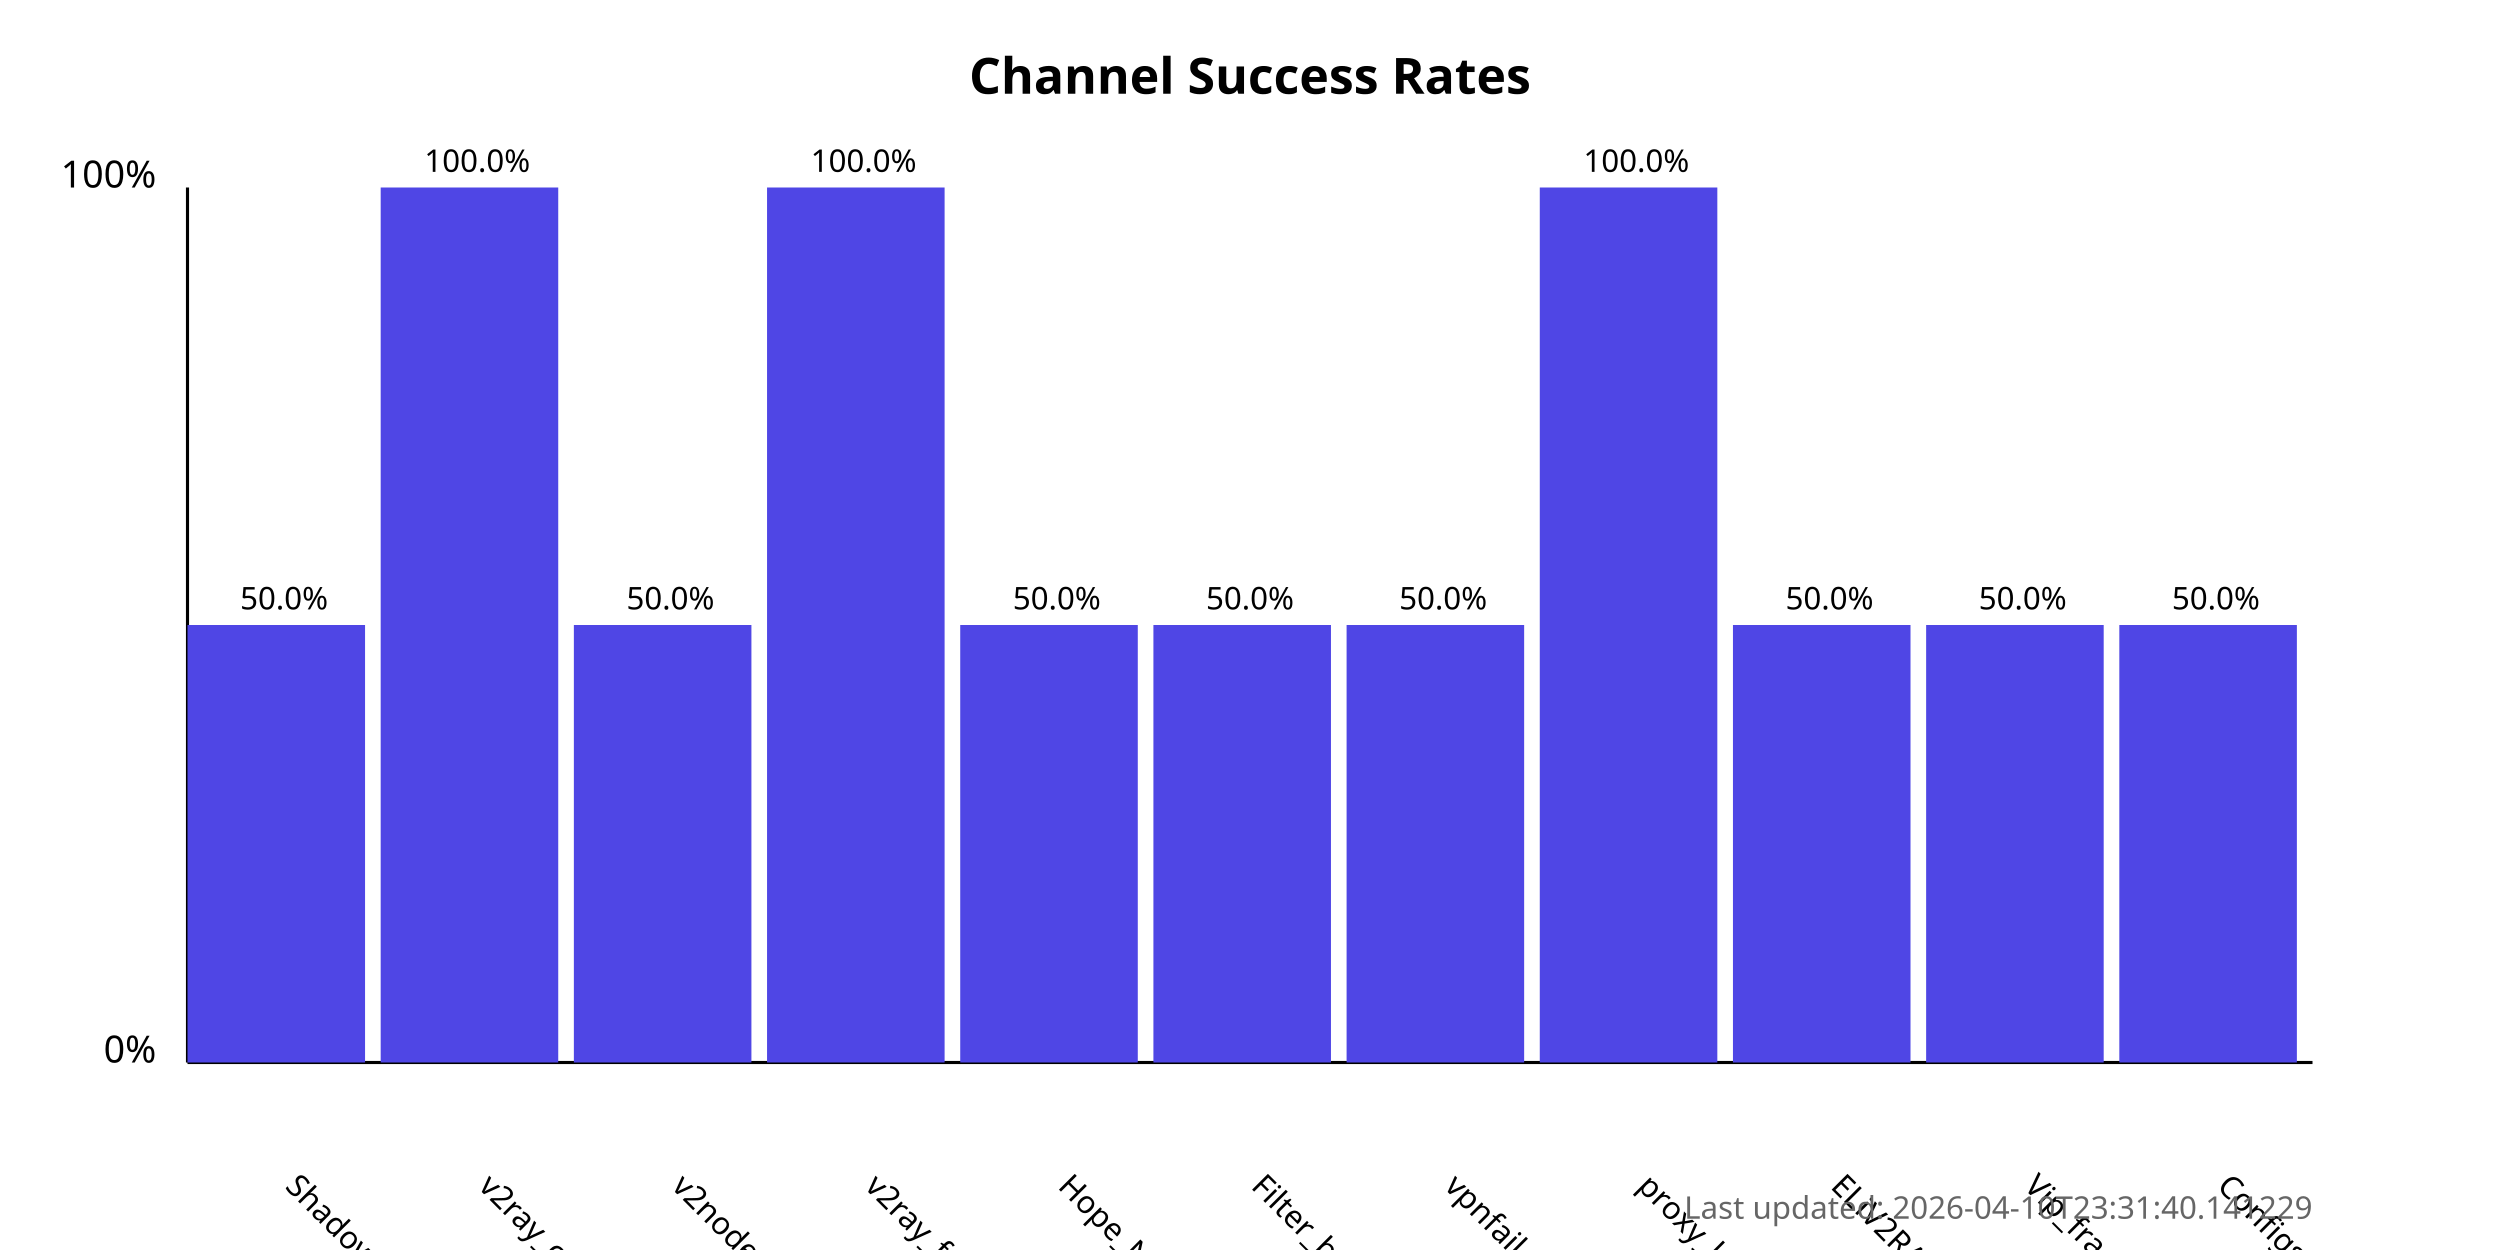
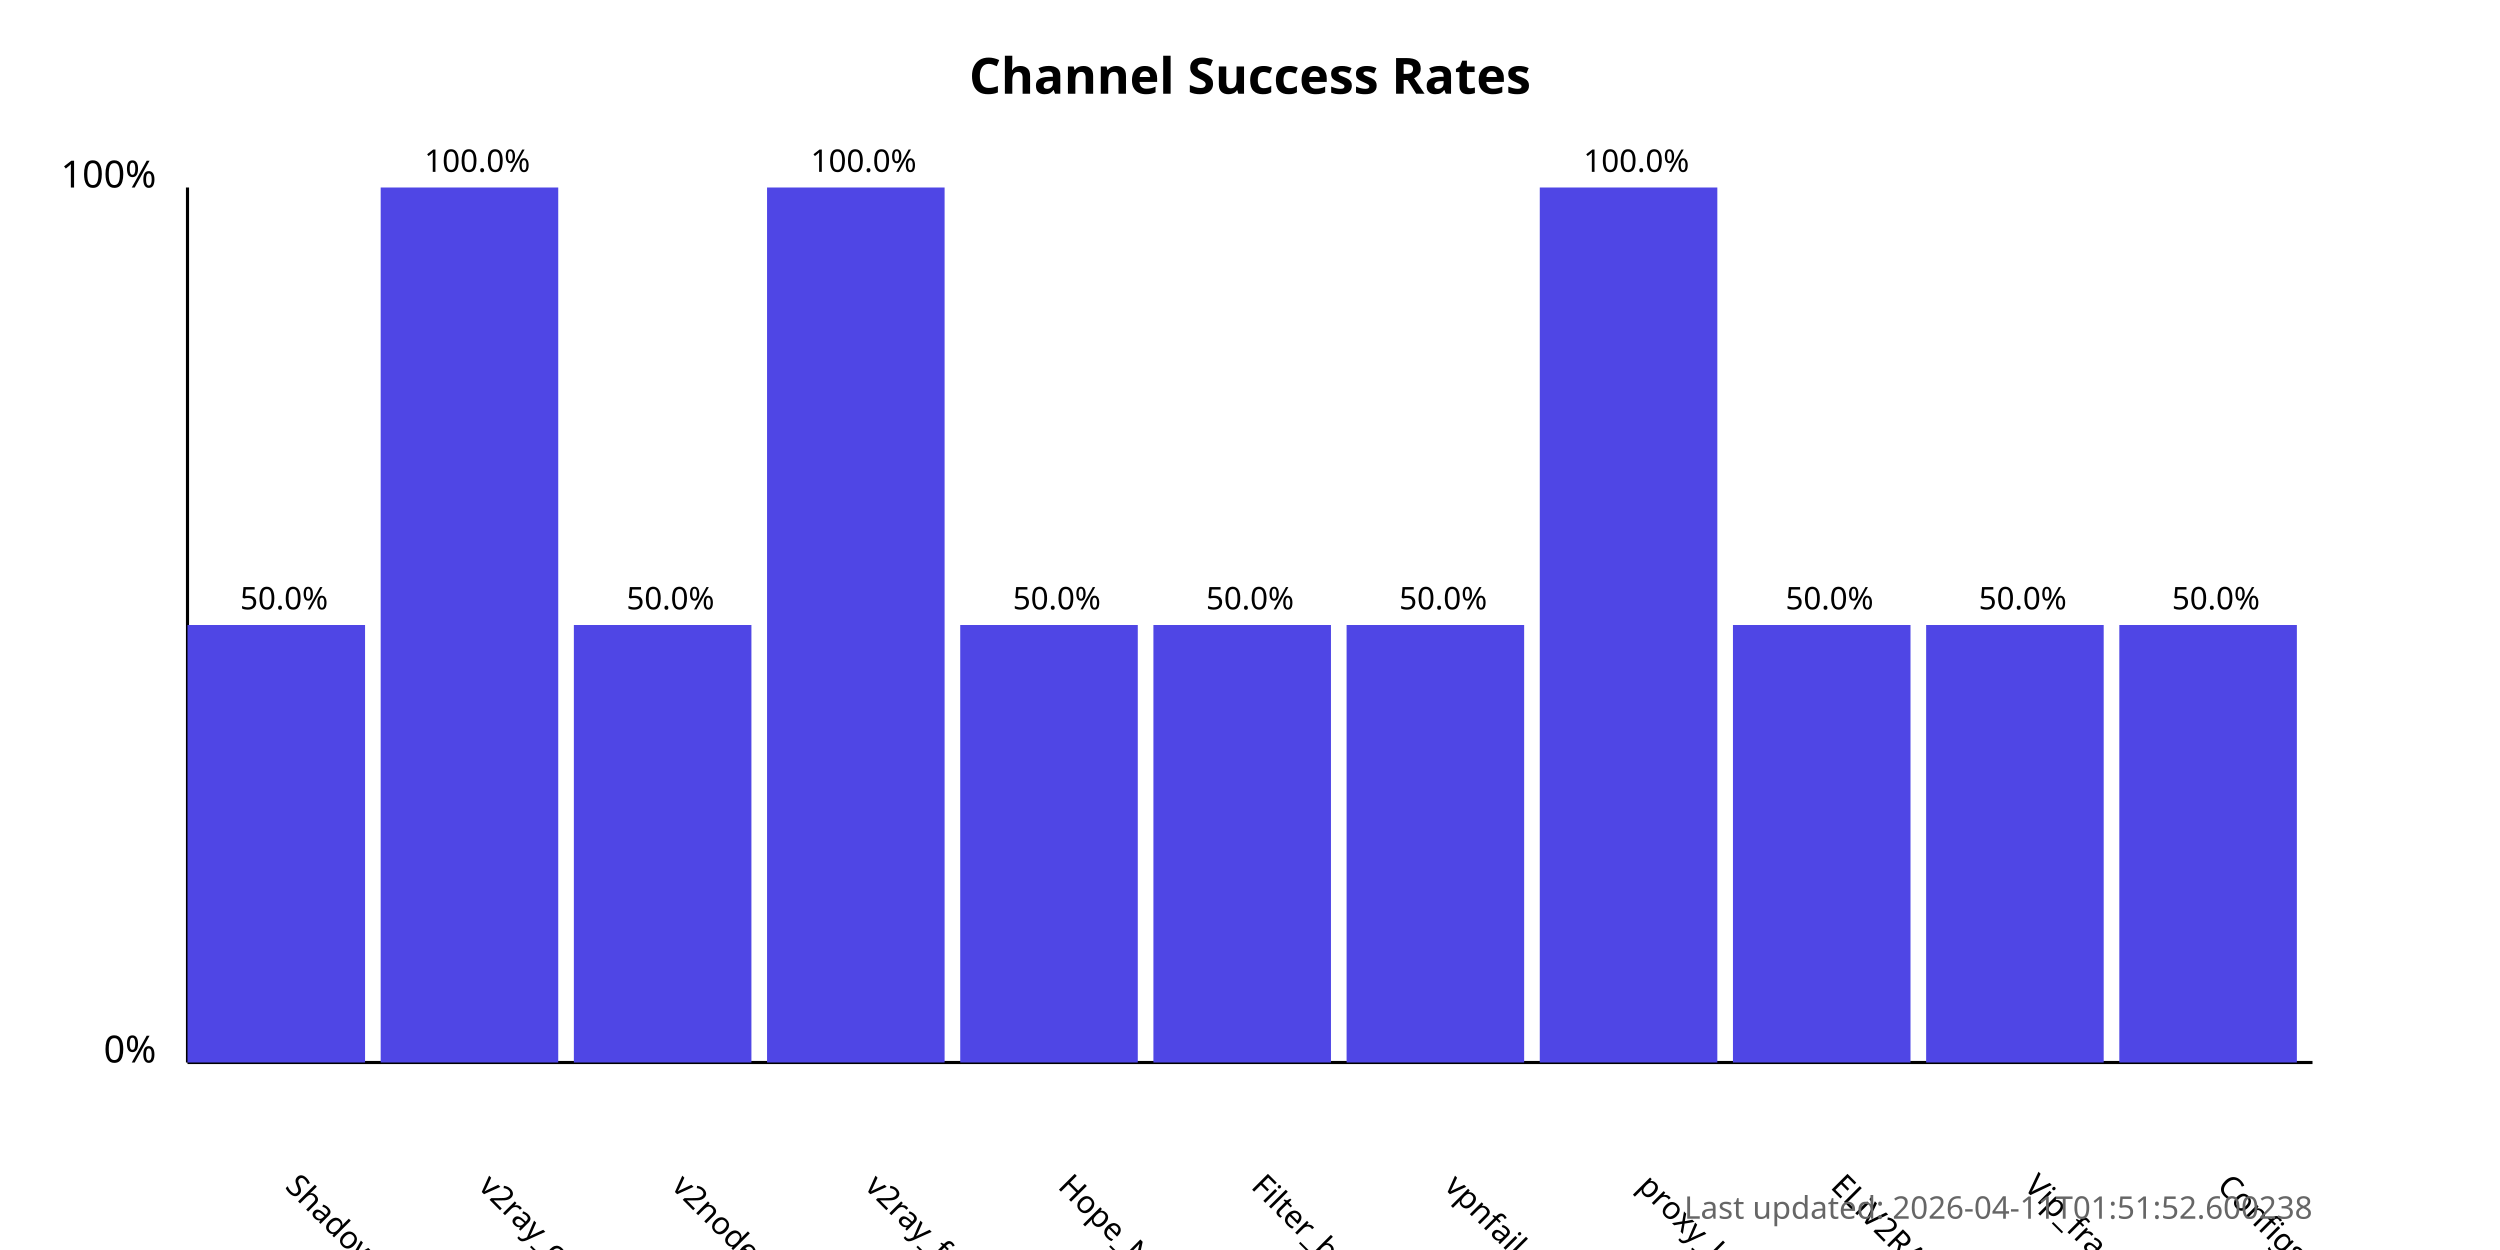
<svg xmlns="http://www.w3.org/2000/svg" width="800" height="400">
  <style>
            .chart-title { font: bold 16px sans-serif; }
            .axis-label { font: 12px sans-serif; }
            .tick-label { font: 10px sans-serif; }
            .bar { fill: #4f46e5; }
            .bar:hover { fill: #6366f1; }
            .timestamp { font: 10px sans-serif; fill: #666; }
        </style>
  <text x="400.0" y="30" text-anchor="middle" class="chart-title">
            Channel Success Rates
        </text>
  <line x1="60" y1="340" x2="60" y2="60" stroke="black" stroke-width="1" />
  <line x1="60" y1="340" x2="740" y2="340" stroke="black" stroke-width="1" />
  <text x="50" y="340" text-anchor="end" class="axis-label">0%</text>
  <text x="50" y="60" text-anchor="end" class="axis-label">100%</text>
  <g>
    <rect x="60" y="200.0" width="56.818" height="140.0" class="bar" />
    <text x="90.909" y="380" transform="rotate(45, 90.90909, 380)" text-anchor="start" class="tick-label">
                ShadowProxy66
            </text>
    <text x="90.909" y="195.0" text-anchor="middle" class="tick-label">
                50.0%
            </text>
  </g>
  <g>
    <rect x="121.818" y="60.0" width="56.818" height="280.0" class="bar" />
    <text x="152.727" y="380" transform="rotate(45, 152.7273, 380)" text-anchor="start" class="tick-label">
                v2ray_configs_pool
            </text>
    <text x="152.727" y="55.0" text-anchor="middle" class="tick-label">
                100.0%
            </text>
  </g>
  <g>
    <rect x="183.636" y="200.0" width="56.818" height="140.0" class="bar" />
    <text x="214.545" y="380" transform="rotate(45, 214.5455, 380)" text-anchor="start" class="tick-label">
                v2nodes
            </text>
    <text x="214.545" y="195.0" text-anchor="middle" class="tick-label">
                50.0%
            </text>
  </g>
  <g>
    <rect x="245.455" y="60.0" width="56.818" height="280.0" class="bar" />
    <text x="276.364" y="380" transform="rotate(45, 276.3636, 380)" text-anchor="start" class="tick-label">
                v2ray_free_conf
            </text>
    <text x="276.364" y="55.0" text-anchor="middle" class="tick-label">
                100.0%
            </text>
  </g>
  <g>
    <rect x="307.273" y="200.0" width="56.818" height="140.0" class="bar" />
    <text x="338.182" y="380" transform="rotate(45, 338.1818, 380)" text-anchor="start" class="tick-label">
                Hope_Net
            </text>
    <text x="338.182" y="195.0" text-anchor="middle" class="tick-label">
                50.0%
            </text>
  </g>
  <g>
    <rect x="369.091" y="200.0" width="56.818" height="140.0" class="bar" />
    <text x="400.0" y="380" transform="rotate(45, 400.0, 380)" text-anchor="start" class="tick-label">
                Filter_breaker
            </text>
    <text x="400.0" y="195.0" text-anchor="middle" class="tick-label">
                50.0%
            </text>
  </g>
  <g>
    <rect x="430.909" y="200.0" width="56.818" height="140.0" class="bar" />
    <text x="461.818" y="380" transform="rotate(45, 461.8182, 380)" text-anchor="start" class="tick-label">
                vpnfail_vless
            </text>
    <text x="461.818" y="195.0" text-anchor="middle" class="tick-label">
                50.0%
            </text>
  </g>
  <g>
    <rect x="492.727" y="60.0" width="56.818" height="280.0" class="bar" />
    <text x="523.636" y="380" transform="rotate(45, 523.6364, 380)" text-anchor="start" class="tick-label">
                proxy_kafee
            </text>
    <text x="523.636" y="55.0" text-anchor="middle" class="tick-label">
                100.0%
            </text>
  </g>
  <g>
    <rect x="554.545" y="200.0" width="56.818" height="140.0" class="bar" />
    <text x="585.455" y="380" transform="rotate(45, 585.4545, 380)" text-anchor="start" class="tick-label">
                ELiV2RAY
            </text>
    <text x="585.455" y="195.0" text-anchor="middle" class="tick-label">
                50.0%
            </text>
  </g>
  <g>
    <rect x="616.364" y="200.0" width="56.818" height="140.0" class="bar" />
    <text x="647.273" y="380" transform="rotate(45, 647.2727, 380)" text-anchor="start" class="tick-label">
                Vip_fragment_v2ray
            </text>
    <text x="647.273" y="195.0" text-anchor="middle" class="tick-label">
                50.0%
            </text>
  </g>
  <g>
    <rect x="678.182" y="200.0" width="56.818" height="140.0" class="bar" />
    <text x="709.091" y="380" transform="rotate(45, 709.0909, 380)" text-anchor="start" class="tick-label">
                ConfigsHubPlus
            </text>
    <text x="709.091" y="195.0" text-anchor="middle" class="tick-label">
                50.0%
            </text>
  </g>
  <text x="740" y="390" text-anchor="end" class="timestamp">
-             Last updated: 2026-04-10T23:31:40.141229
+             Last updated: 2026-04-11T01:51:52.600238
        </text>
</svg>
